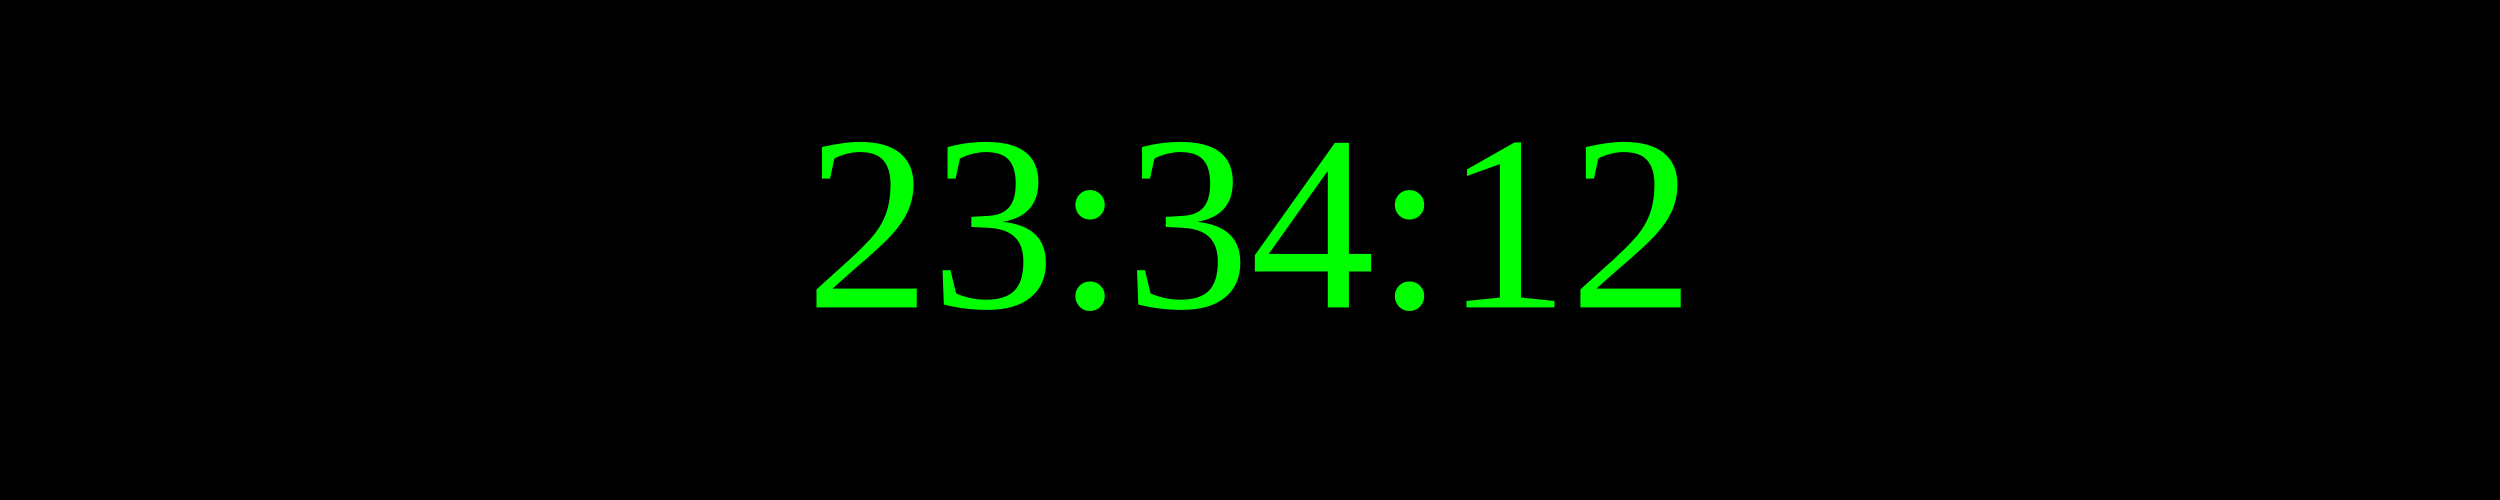
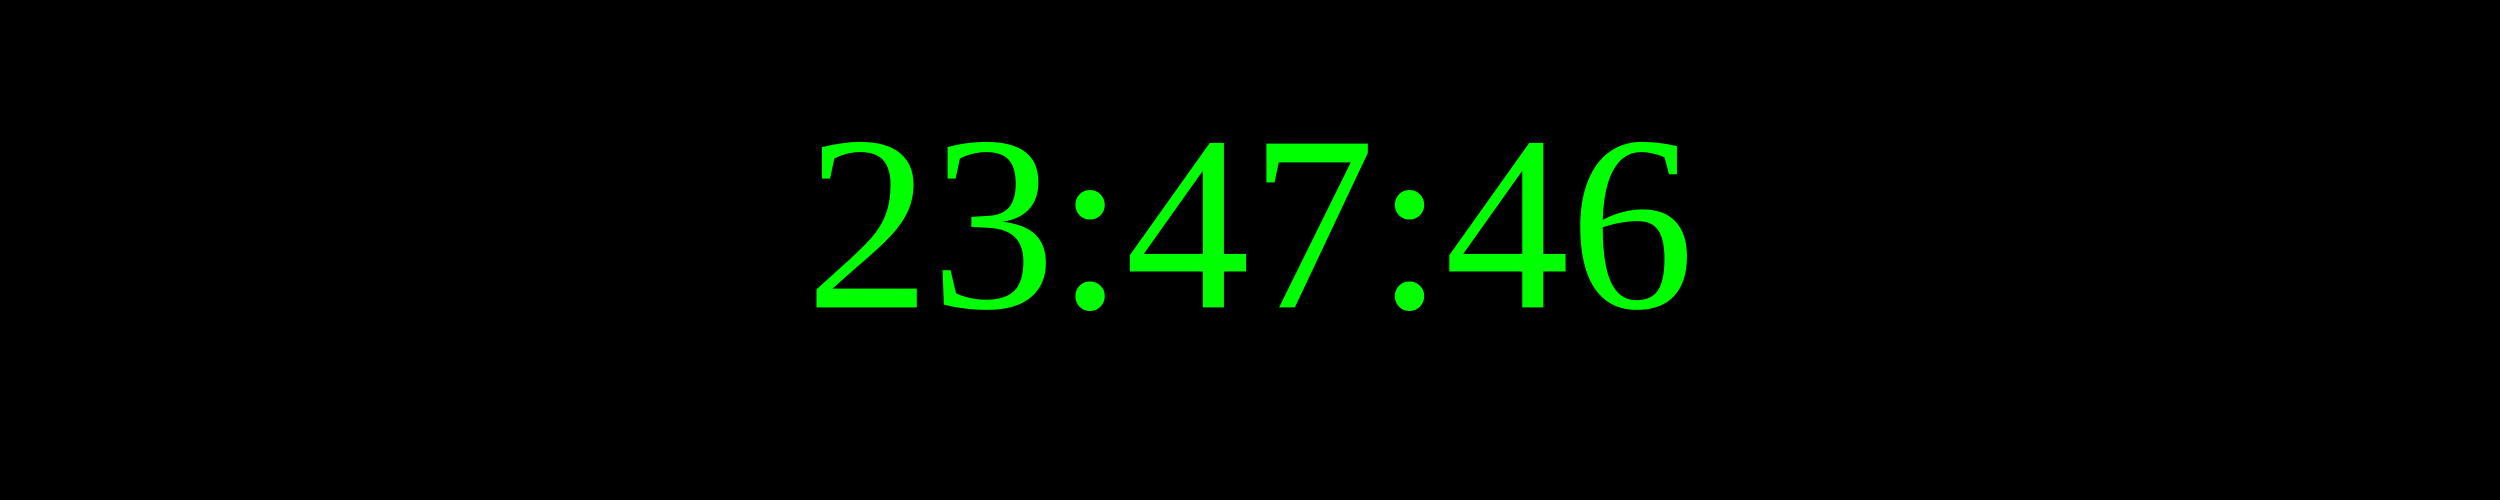
<svg xmlns="http://www.w3.org/2000/svg" width="250" height="50">
  <rect width="100%" height="100%" fill="black" />
  <text x="50%" y="50%" font-size="25" fill="lime" text-anchor="middle" dominant-baseline="middle">
- 23:34:12
+ 23:47:46
</text>
</svg>
